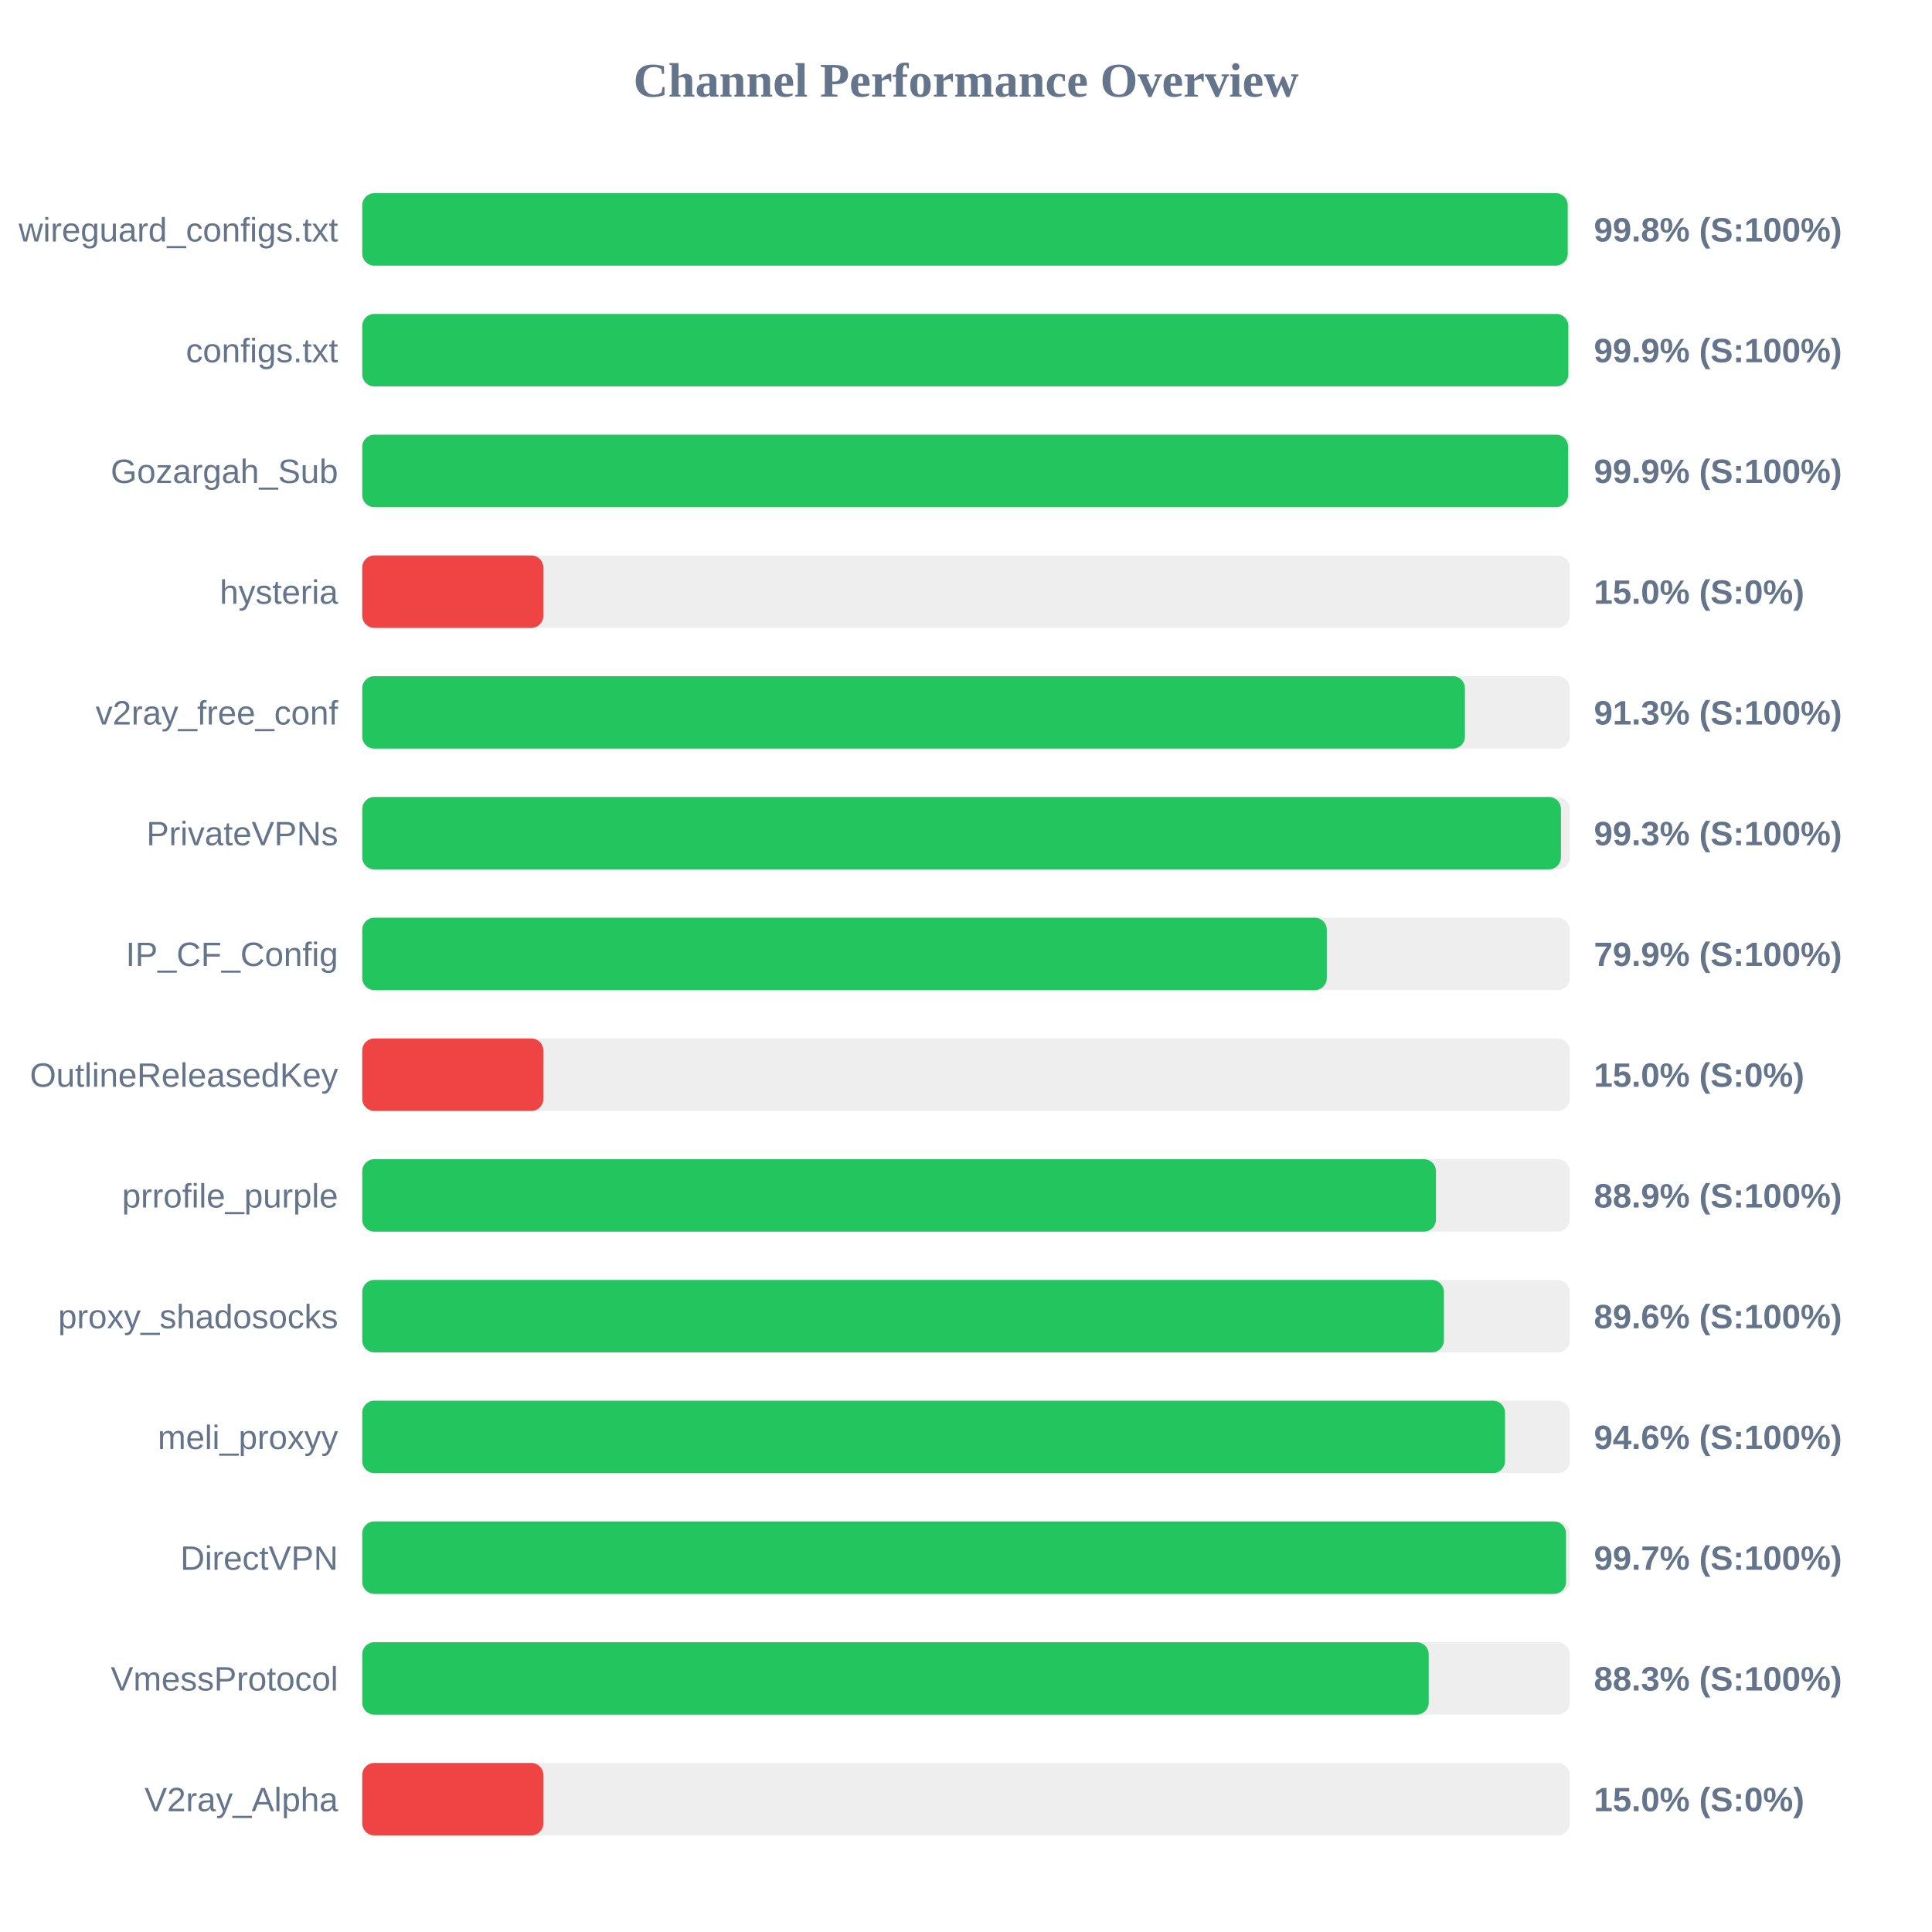
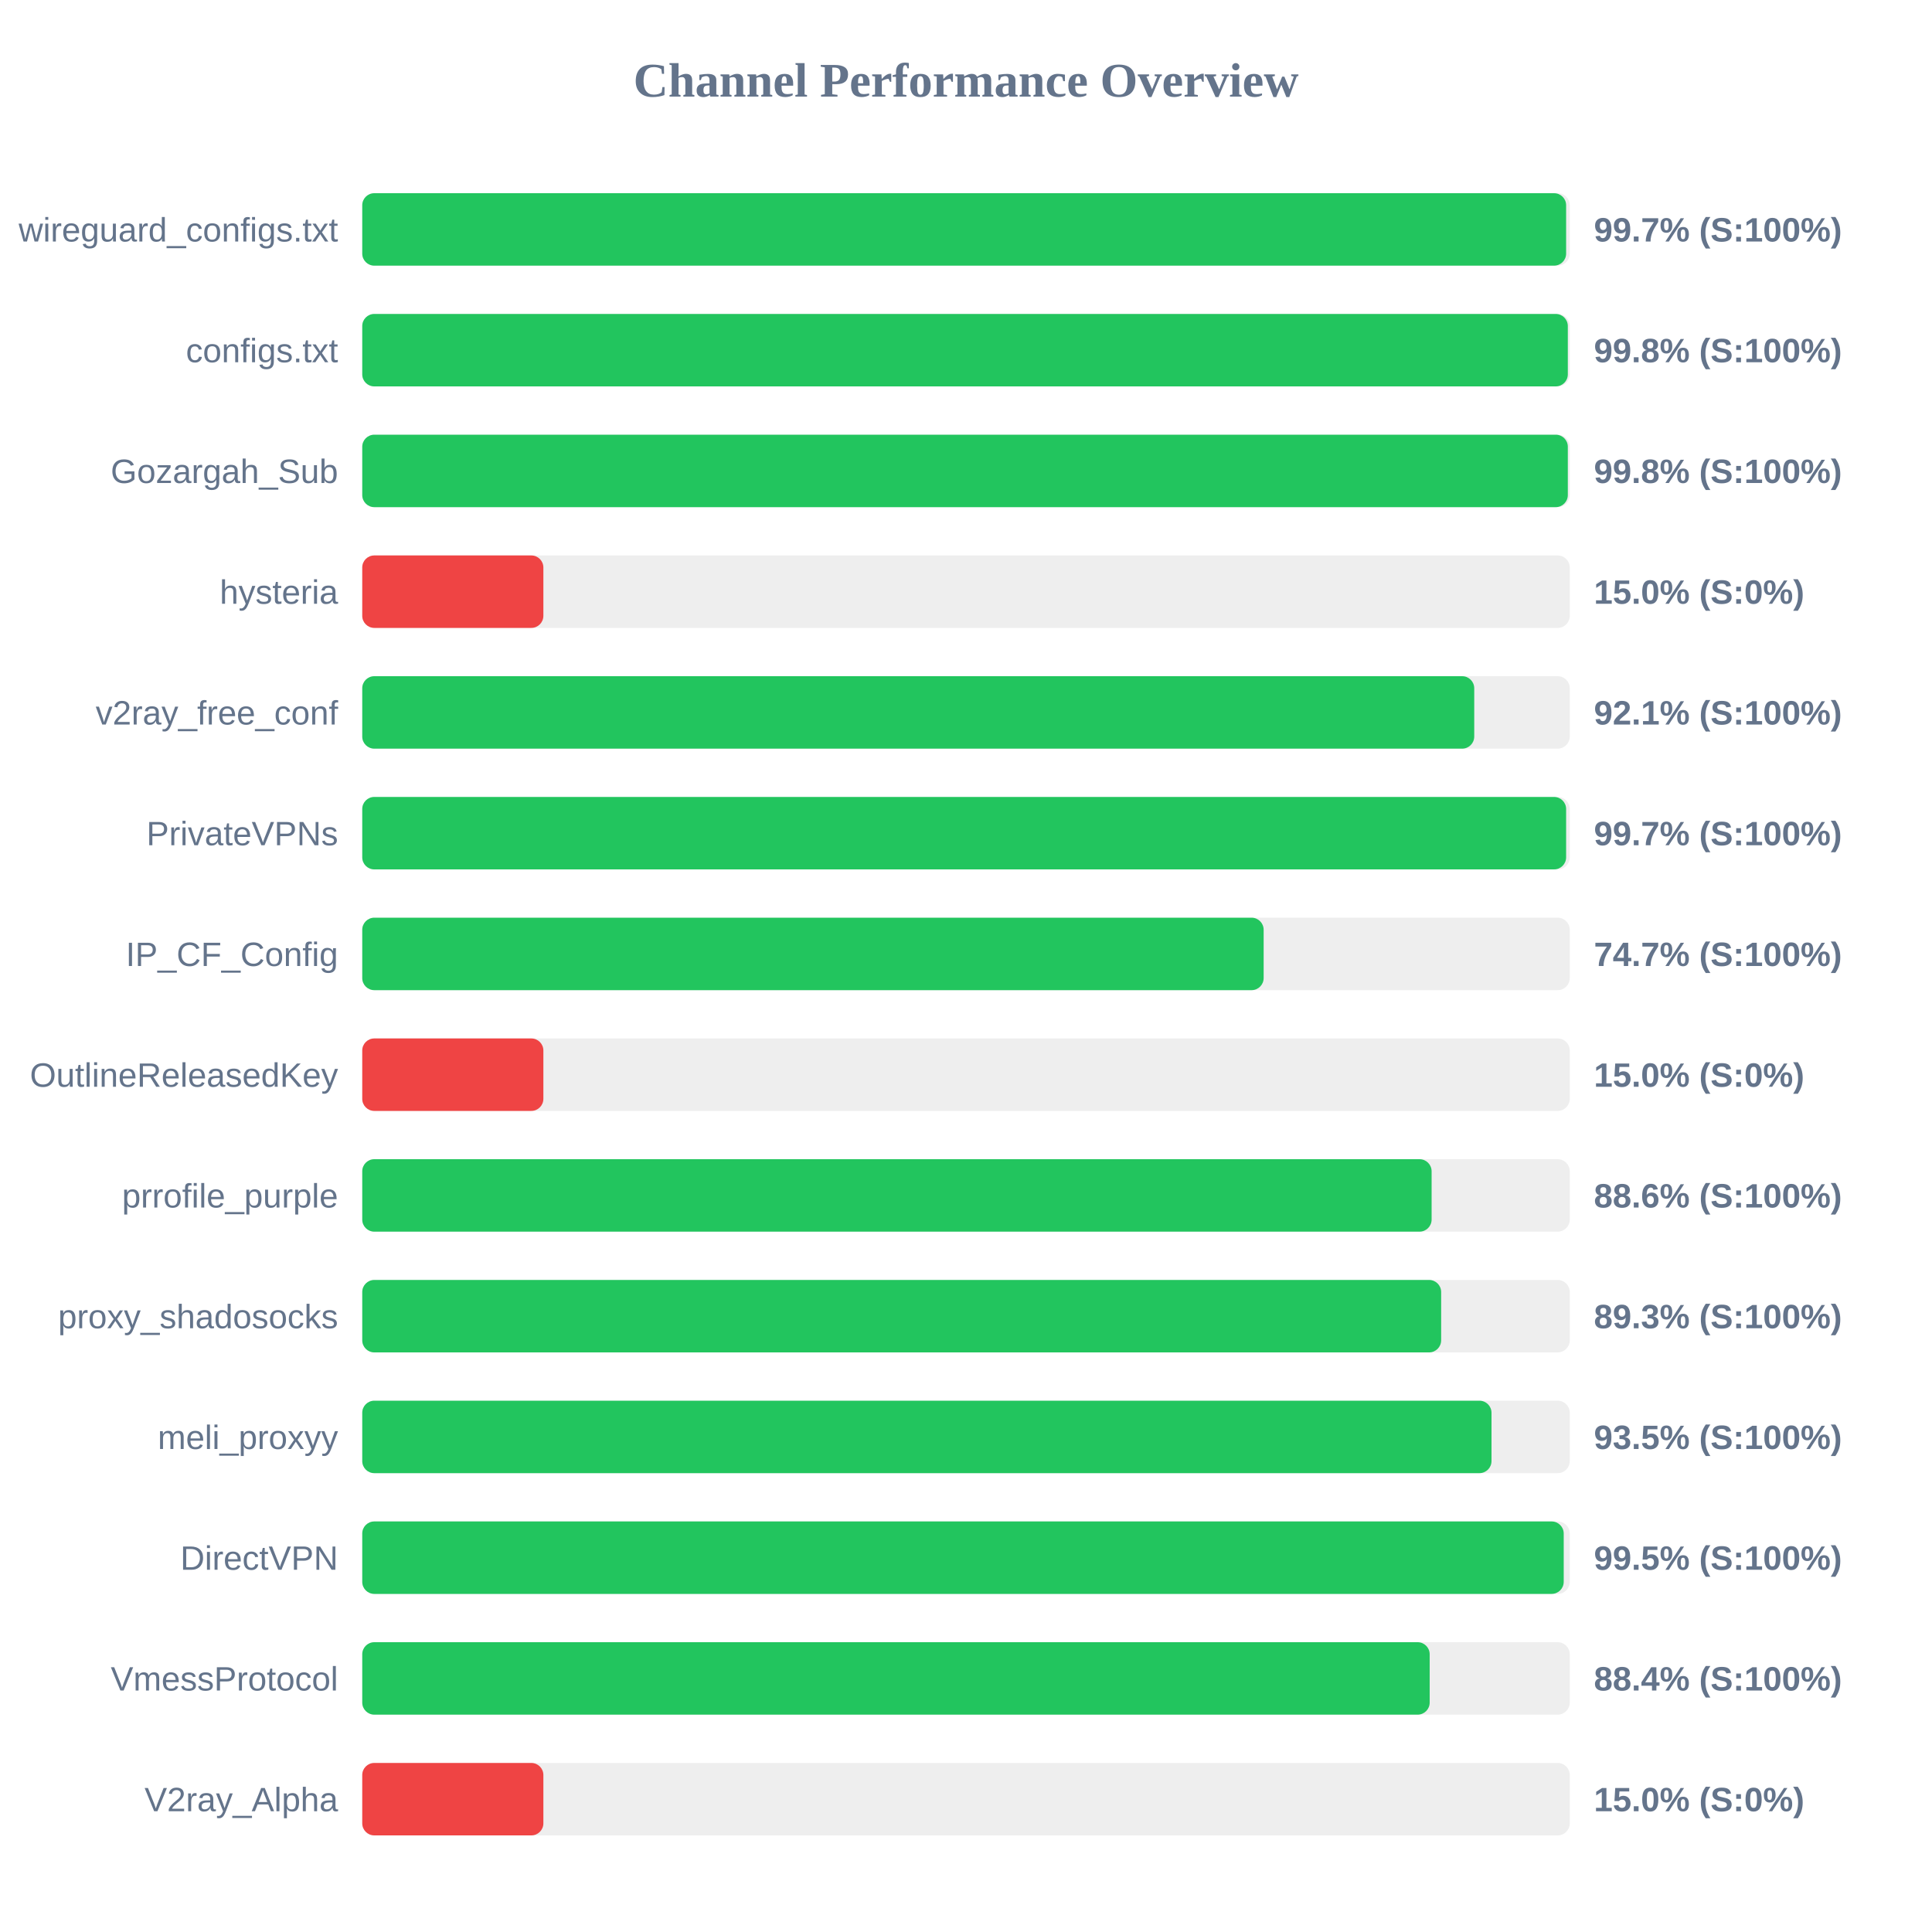
<svg xmlns="http://www.w3.org/2000/svg" width="800" height="800" version="1.1">
  <style>
        .row { font: 14px Arial; fill: #64748b; }
        .score { font: bold 14px Arial; fill: #64748b; }
    </style>
  <text x="400" y="40" text-anchor="middle" font-size="20px" font-weight="bold" fill="#64748b">Channel Performance Overview</text>
  <rect x="150" y="80" width="500" height="30" fill="#eee" rx="5" />
-   <rect x="150" y="80" width="499.15" height="30" fill="#22c55e" rx="5" />
+   <rect x="150" y="80" width="498.5" height="30" fill="#22c55e" rx="5" />
  <text x="140" y="100" text-anchor="end" class="row">wireguard_configs.txt</text>
-   <text x="660" y="100" text-anchor="start" class="score">99.8% (S:100%)</text>
+   <text x="660" y="100" text-anchor="start" class="score">99.7% (S:100%)</text>
  <rect x="150" y="130" width="500" height="30" fill="#eee" rx="5" />
-   <rect x="150" y="130" width="499.4" height="30" fill="#22c55e" rx="5" />
+   <rect x="150" y="130" width="499.2" height="30" fill="#22c55e" rx="5" />
  <text x="140" y="150" text-anchor="end" class="row">configs.txt</text>
-   <text x="660" y="150" text-anchor="start" class="score">99.9% (S:100%)</text>
+   <text x="660" y="150" text-anchor="start" class="score">99.8% (S:100%)</text>
  <rect x="150" y="180" width="500" height="30" fill="#eee" rx="5" />
-   <rect x="150" y="180" width="499.3" height="30" fill="#22c55e" rx="5" />
+   <rect x="150" y="180" width="499.2" height="30" fill="#22c55e" rx="5" />
  <text x="140" y="200" text-anchor="end" class="row">Gozargah_Sub</text>
-   <text x="660" y="200" text-anchor="start" class="score">99.9% (S:100%)</text>
+   <text x="660" y="200" text-anchor="start" class="score">99.8% (S:100%)</text>
  <rect x="150" y="230" width="500" height="30" fill="#eee" rx="5" />
  <rect x="150" y="230" width="75.0" height="30" fill="#ef4444" rx="5" />
  <text x="140" y="250" text-anchor="end" class="row">hysteria</text>
  <text x="660" y="250" text-anchor="start" class="score">15.0% (S:0%)</text>
  <rect x="150" y="280" width="500" height="30" fill="#eee" rx="5" />
-   <rect x="150" y="280" width="456.6" height="30" fill="#22c55e" rx="5" />
+   <rect x="150" y="280" width="460.45" height="30" fill="#22c55e" rx="5" />
  <text x="140" y="300" text-anchor="end" class="row">v2ray_free_conf</text>
-   <text x="660" y="300" text-anchor="start" class="score">91.3% (S:100%)</text>
+   <text x="660" y="300" text-anchor="start" class="score">92.1% (S:100%)</text>
  <rect x="150" y="330" width="500" height="30" fill="#eee" rx="5" />
-   <rect x="150" y="330" width="496.35" height="30" fill="#22c55e" rx="5" />
+   <rect x="150" y="330" width="498.5" height="30" fill="#22c55e" rx="5" />
  <text x="140" y="350" text-anchor="end" class="row">PrivateVPNs</text>
-   <text x="660" y="350" text-anchor="start" class="score">99.3% (S:100%)</text>
+   <text x="660" y="350" text-anchor="start" class="score">99.7% (S:100%)</text>
  <rect x="150" y="380" width="500" height="30" fill="#eee" rx="5" />
-   <rect x="150" y="380" width="399.4" height="30" fill="#22c55e" rx="5" />
+   <rect x="150" y="380" width="373.25" height="30" fill="#22c55e" rx="5" />
  <text x="140" y="400" text-anchor="end" class="row">IP_CF_Config</text>
-   <text x="660" y="400" text-anchor="start" class="score">79.9% (S:100%)</text>
+   <text x="660" y="400" text-anchor="start" class="score">74.7% (S:100%)</text>
  <rect x="150" y="430" width="500" height="30" fill="#eee" rx="5" />
  <rect x="150" y="430" width="75.0" height="30" fill="#ef4444" rx="5" />
  <text x="140" y="450" text-anchor="end" class="row">OutlineReleasedKey</text>
  <text x="660" y="450" text-anchor="start" class="score">15.0% (S:0%)</text>
  <rect x="150" y="480" width="500" height="30" fill="#eee" rx="5" />
-   <rect x="150" y="480" width="444.6" height="30" fill="#22c55e" rx="5" />
+   <rect x="150" y="480" width="442.8" height="30" fill="#22c55e" rx="5" />
  <text x="140" y="500" text-anchor="end" class="row">prrofile_purple</text>
-   <text x="660" y="500" text-anchor="start" class="score">88.9% (S:100%)</text>
+   <text x="660" y="500" text-anchor="start" class="score">88.6% (S:100%)</text>
  <rect x="150" y="530" width="500" height="30" fill="#eee" rx="5" />
-   <rect x="150" y="530" width="447.9" height="30" fill="#22c55e" rx="5" />
+   <rect x="150" y="530" width="446.75" height="30" fill="#22c55e" rx="5" />
  <text x="140" y="550" text-anchor="end" class="row">proxy_shadosocks</text>
-   <text x="660" y="550" text-anchor="start" class="score">89.6% (S:100%)</text>
+   <text x="660" y="550" text-anchor="start" class="score">89.3% (S:100%)</text>
  <rect x="150" y="580" width="500" height="30" fill="#eee" rx="5" />
-   <rect x="150" y="580" width="473.2" height="30" fill="#22c55e" rx="5" />
+   <rect x="150" y="580" width="467.6" height="30" fill="#22c55e" rx="5" />
  <text x="140" y="600" text-anchor="end" class="row">meli_proxyy</text>
-   <text x="660" y="600" text-anchor="start" class="score">94.6% (S:100%)</text>
+   <text x="660" y="600" text-anchor="start" class="score">93.5% (S:100%)</text>
  <rect x="150" y="630" width="500" height="30" fill="#eee" rx="5" />
-   <rect x="150" y="630" width="498.45" height="30" fill="#22c55e" rx="5" />
+   <rect x="150" y="630" width="497.5" height="30" fill="#22c55e" rx="5" />
  <text x="140" y="650" text-anchor="end" class="row">DirectVPN</text>
-   <text x="660" y="650" text-anchor="start" class="score">99.7% (S:100%)</text>
+   <text x="660" y="650" text-anchor="start" class="score">99.5% (S:100%)</text>
  <rect x="150" y="680" width="500" height="30" fill="#eee" rx="5" />
-   <rect x="150" y="680" width="441.6" height="30" fill="#22c55e" rx="5" />
+   <rect x="150" y="680" width="442.0" height="30" fill="#22c55e" rx="5" />
  <text x="140" y="700" text-anchor="end" class="row">VmessProtocol</text>
-   <text x="660" y="700" text-anchor="start" class="score">88.3% (S:100%)</text>
+   <text x="660" y="700" text-anchor="start" class="score">88.4% (S:100%)</text>
  <rect x="150" y="730" width="500" height="30" fill="#eee" rx="5" />
  <rect x="150" y="730" width="75.0" height="30" fill="#ef4444" rx="5" />
  <text x="140" y="750" text-anchor="end" class="row">V2ray_Alpha</text>
  <text x="660" y="750" text-anchor="start" class="score">15.0% (S:0%)</text>
</svg>
